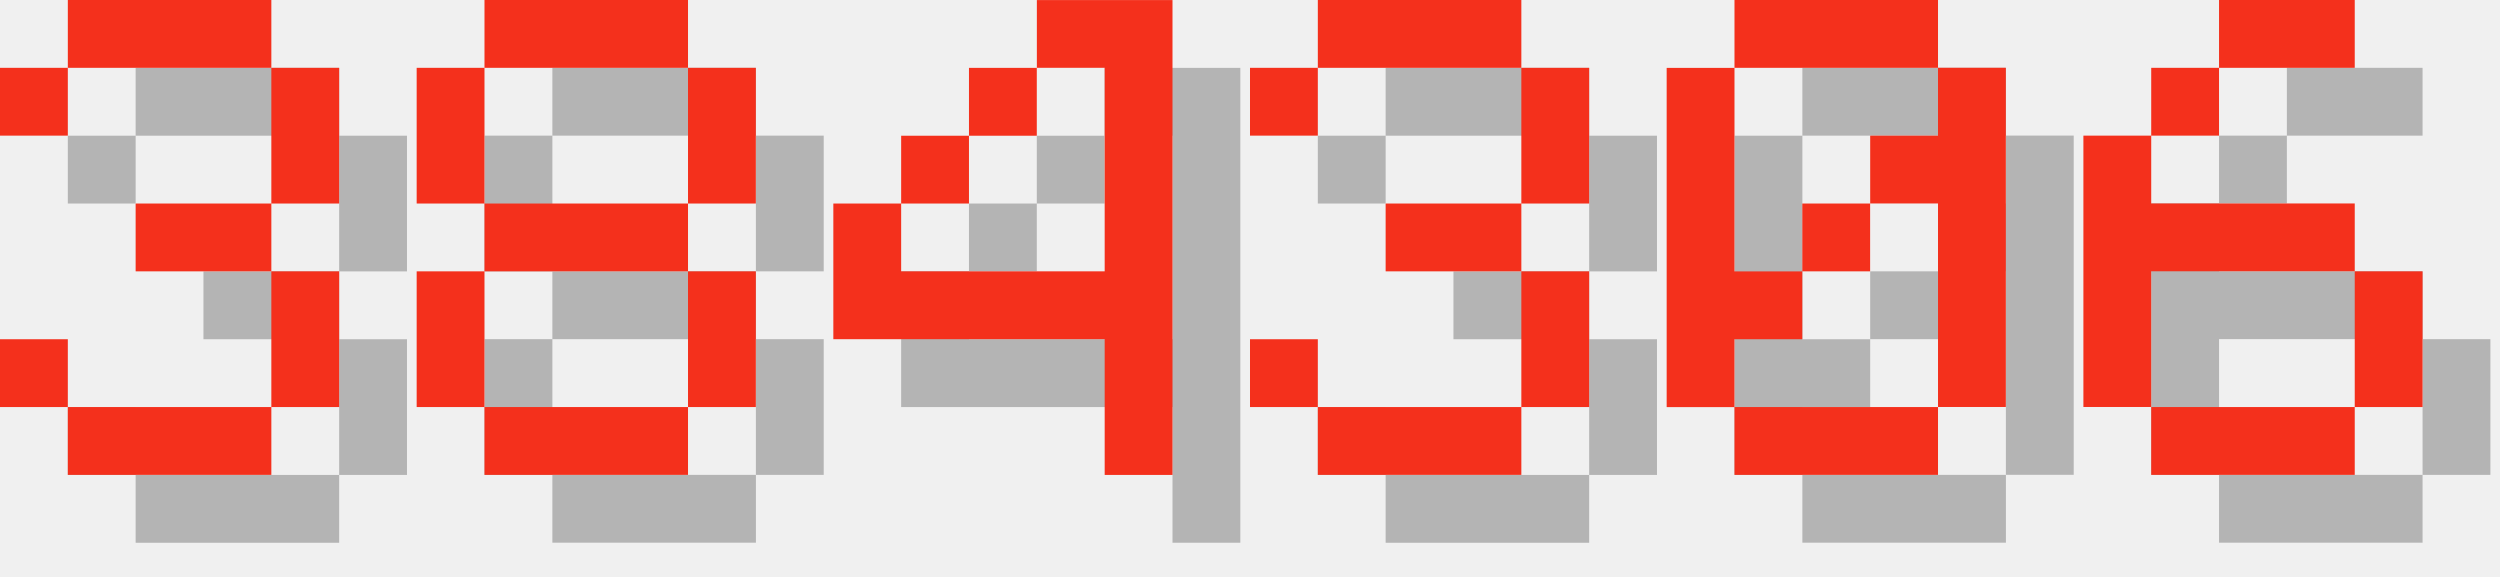
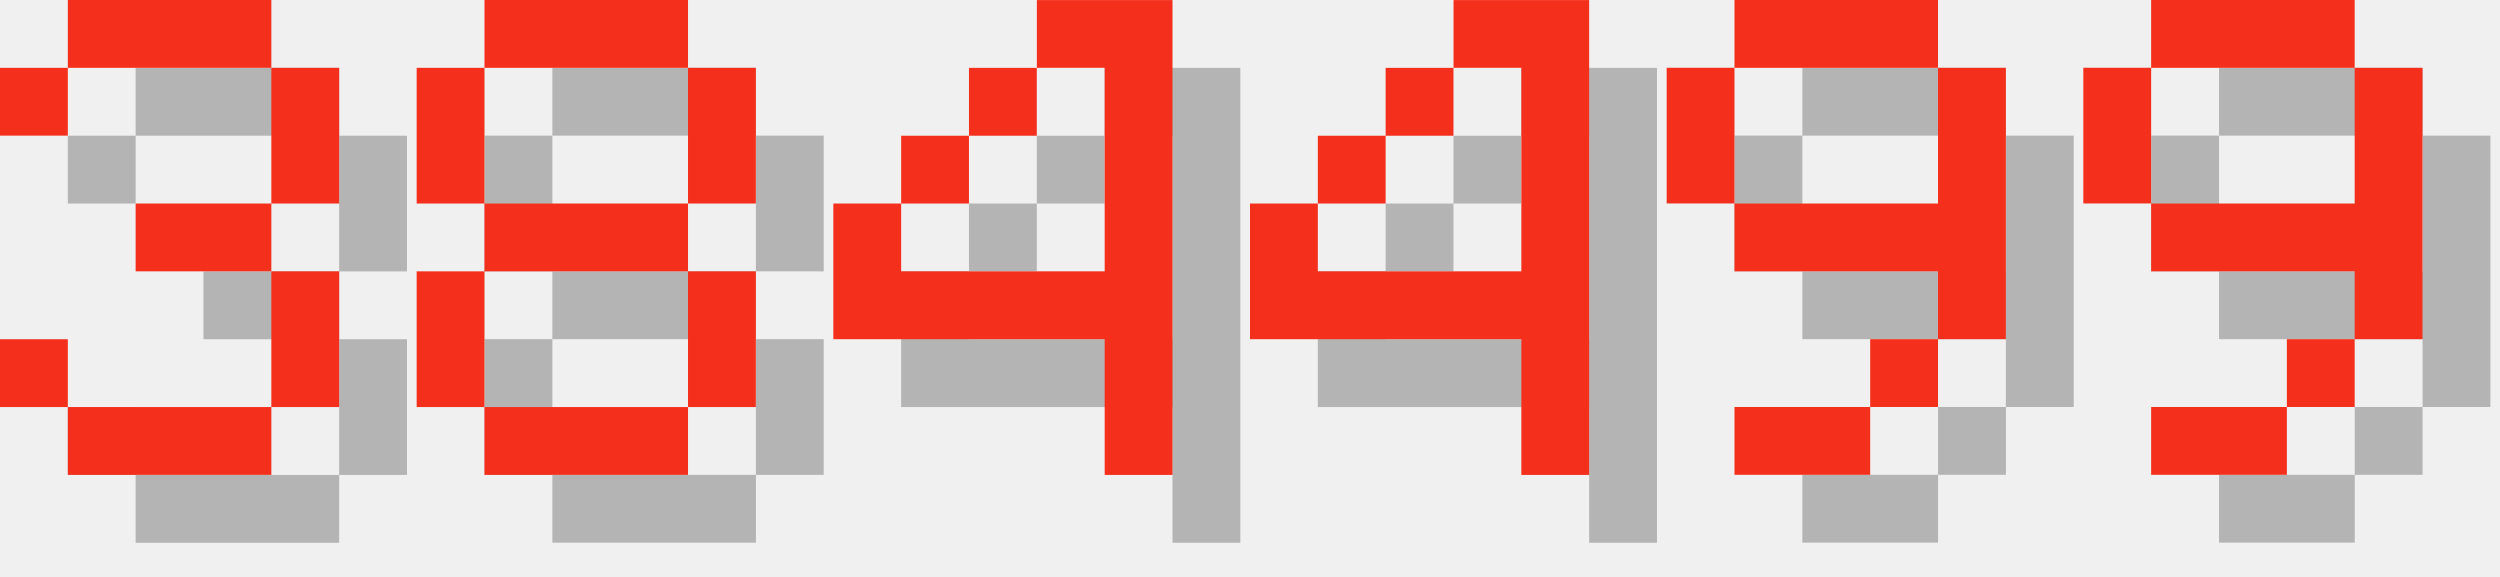
<svg xmlns="http://www.w3.org/2000/svg" version="1.1" width="156.0" height="36">
  <style>
        .text-foreground {
            fill: #F4301C;
        }
        .text-shadow {
            fill: #000000;
            fill-opacity: 0.25;
        }
    </style>
  <g class="digit" id="digit_3" transform="translate(0.0, 0), scale(4)">
    <path id="digit_3_shadow" class="text-shadow" d="m1.058 2.117v1.058h1.058v-1.058h3.175v2.117h-2.117v1.058h2.117v2.117h-3.175v-1.058h-1.058v1.058h1.058v1.058h3.175v-1.058h1.058v-2.117h-1.058v-1.058h1.058v-2.117h-1.058v-1.058h-3.175v1.058h-1.058z" fill-opacity=".5" style="paint-order:stroke fill markers" />
    <path id="digit_3_fg" class="text-foreground" d="m0 1.058v1.058h1.058v-1.058h3.175v2.117h-2.117v1.058h2.117v2.117h-3.175v-1.058h-1.058v1.058h1.058v1.058h3.175v-1.058h1.058v-2.117h-1.058v-1.058h1.058v-2.117h-1.058v-1.058h-3.175v1.058h-1.058z" fill="#fff" style="paint-order:stroke fill markers" />
  </g>
  <g class="digit" id="digit_8" transform="translate(26.0, 0), scale(4)">
    <path id="digit_8_shadow" class="text-shadow" d="m2.117 1.058v1.058h3.175v-1.058h-3.175zm3.175 1.058v2.117h1.058v-2.117h-1.058zm0 2.117h-3.175v1.058h3.175v-1.058zm0 1.058v2.117h1.058v-2.117h-1.058zm0 2.117h-3.175v1.058h3.175v-1.058zm-3.175 0v-2.117h-1.058v2.117h1.058zm0-3.175v-2.117h-1.058v2.117h1.058z" fill-opacity=".5" style="paint-order:stroke fill markers" />
    <path id="digit_8_fg" class="text-foreground" d="m1.058 0v1.058h3.175v-1.058h-3.175zm3.175 1.058v2.117h1.058v-2.117h-1.058zm0 2.117h-3.175v1.058h3.175v-1.058zm0 1.058v2.117h1.058v-2.117h-1.058zm0 2.117h-3.175v1.058h3.175v-1.058zm-3.175 0v-2.117h-1.058v2.117h1.058zm0-3.175v-2.117h-1.058v2.117h1.058z" fill="#fff" style="paint-order:stroke fill markers" />
  </g>
  <g class="digit" id="digit_4" transform="translate(52.0, 0), scale(4)">
    <path id="digit_4_shadow" class="text-shadow" d="m4.233 1.058v1.058h1.058v3.175h-3.175v-1.058h-1.058v2.117h4.233v2.117h1.058v-7.408h-2.117zm-2.117 3.175h1.058v-1.058h-1.058v1.058zm1.058-1.058h1.058v-1.058h-1.058v1.058z" fill-opacity=".5" style="paint-order:stroke fill markers" />
    <path id="digit_4_fg" class="text-foreground" d="m3.175 0v1.058h1.058v3.175h-3.175v-1.058h-1.058v2.117h4.233v2.117h1.058v-7.408h-2.117zm-2.117 3.175h1.058v-1.058h-1.058v1.058zm1.058-1.058h1.058v-1.058h-1.058v1.058z" fill="#fff" style="paint-order:stroke fill markers" />
  </g>
-   <g class="digit" id="digit_3" transform="translate(78.0, 0), scale(4)">
-     <path id="digit_3_shadow" class="text-shadow" d="m1.058 2.117v1.058h1.058v-1.058h3.175v2.117h-2.117v1.058h2.117v2.117h-3.175v-1.058h-1.058v1.058h1.058v1.058h3.175v-1.058h1.058v-2.117h-1.058v-1.058h1.058v-2.117h-1.058v-1.058h-3.175v1.058h-1.058z" fill-opacity=".5" style="paint-order:stroke fill markers" />
-     <path id="digit_3_fg" class="text-foreground" d="m0 1.058v1.058h1.058v-1.058h3.175v2.117h-2.117v1.058h2.117v2.117h-3.175v-1.058h-1.058v1.058h1.058v1.058h3.175v-1.058h1.058v-2.117h-1.058v-1.058h1.058v-2.117h-1.058v-1.058h-3.175v1.058h-1.058z" fill="#fff" style="paint-order:stroke fill markers" />
+   <g class="digit" id="digit_4" transform="translate(78.0, 0), scale(4)">
+     <path id="digit_4_shadow" class="text-shadow" d="m4.233 1.058v1.058h1.058v3.175h-3.175v-1.058h-1.058v2.117h4.233v2.117h1.058v-7.408h-2.117zm-2.117 3.175h1.058v-1.058h-1.058v1.058zm1.058-1.058h1.058v-1.058h-1.058v1.058z" fill-opacity=".5" style="paint-order:stroke fill markers" />
+     <path id="digit_4_fg" class="text-foreground" d="m3.175 0v1.058h1.058v3.175h-3.175v-1.058h-1.058v2.117h4.233v2.117h1.058v-7.408h-2.117zm-2.117 3.175h1.058v-1.058h-1.058v1.058zm1.058-1.058h1.058v-1.058h-1.058v1.058z" fill="#fff" style="paint-order:stroke fill markers" />
  </g>
-   <g class="digit" id="digit_0" transform="translate(104.0, 0), scale(4)">
-     <path id="digit_0_shadow" class="text-shadow" d="m2.117 1.058v1.058h3.175v-1.058h-3.175zm3.175 1.058v1.058h-1.058v1.058h1.058v3.175h1.058v-5.292h-1.058zm0 5.292h-3.175v1.058h3.175v-1.058zm-3.175 0v-1.058h1.058v-1.058h-1.058v-3.175h-1.058v5.292h1.058zm1.058-2.117h1.058v-1.058h-1.058v1.058z" fill-opacity=".5" style="paint-order:stroke fill markers" />
-     <path id="digit_0_fg" class="text-foreground" d="m1.058 0v1.058h3.175v-1.058h-3.175zm3.175 1.058v1.058h-1.058v1.058h1.058v3.175h1.058v-5.292h-1.058zm0 5.292h-3.175v1.058h3.175v-1.058zm-3.175 0v-1.058h1.058v-1.058h-1.058v-3.175h-1.058v5.292h1.058zm1.058-2.117h1.058v-1.058h-1.058v1.058z" fill="#fff" style="paint-order:stroke fill markers" />
+   <g class="digit" id="digit_9" transform="translate(104.0, 0), scale(4)">
+     <path id="digit_9_shadow" class="text-shadow" d="m2.117 1.058v1.058h3.175v-1.058h-3.175zm3.175 1.058v2.117h-3.175v1.058h3.175v1.058h1.058v-4.233h-1.058zm0 4.233h-1.058v1.058h1.058v-1.058zm-1.058 1.058h-2.117v1.058h2.117v-1.058zm-2.117-3.175v-2.117h-1.058v2.117h1.058z" fill-opacity=".5" style="paint-order:stroke fill markers" />
+     <path id="digit_9_fg" class="text-foreground" d="m1.058 0v1.058h3.175v-1.058h-3.175zm3.175 1.058v2.117h-3.175v1.058h3.175v1.058h1.058v-4.233h-1.058zm0 4.233h-1.058v1.058h1.058v-1.058zm-1.058 1.058h-2.117v1.058h2.117v-1.058zm-2.117-3.175v-2.117h-1.058v2.117h1.058z" fill="#fff" style="paint-order:stroke fill markers" />
  </g>
-   <g class="digit" id="digit_6" transform="translate(130.0, 0), scale(4)">
-     <path id="digit_6_shadow" class="text-shadow" d="m3.175 1.058v1.058h2.117v-1.058h-2.117zm0 1.058h-1.058v1.058h1.058v-1.058zm-1.058 1.058h-1.058v4.233h1.058v-2.117h3.175v-1.058h-3.175v-1.058zm3.175 2.117v2.117h1.058v-2.117h-1.058zm0 2.117h-3.175v1.058h3.175v-1.058z" fill-opacity=".5" style="paint-order:stroke fill markers" />
-     <path id="digit_6_fg" class="text-foreground" d="m2.117 0v1.058h2.117v-1.058h-2.117zm0 1.058h-1.058v1.058h1.058v-1.058zm-1.058 1.058h-1.058v4.233h1.058v-2.117h3.175v-1.058h-3.175v-1.058zm3.175 2.117v2.117h1.058v-2.117h-1.058zm0 2.117h-3.175v1.058h3.175v-1.058z" fill="#fff" style="paint-order:stroke fill markers" />
+   <g class="digit" id="digit_9" transform="translate(130.0, 0), scale(4)">
+     <path id="digit_9_shadow" class="text-shadow" d="m2.117 1.058v1.058h3.175v-1.058h-3.175zm3.175 1.058v2.117h-3.175v1.058h3.175v1.058h1.058v-4.233h-1.058zm0 4.233h-1.058v1.058h1.058v-1.058zm-1.058 1.058h-2.117v1.058h2.117v-1.058zm-2.117-3.175v-2.117h-1.058v2.117h1.058z" fill-opacity=".5" style="paint-order:stroke fill markers" />
+     <path id="digit_9_fg" class="text-foreground" d="m1.058 0v1.058h3.175v-1.058h-3.175zm3.175 1.058v2.117h-3.175v1.058h3.175v1.058h1.058v-4.233h-1.058zm0 4.233h-1.058v1.058h1.058v-1.058zm-1.058 1.058h-2.117v1.058h2.117v-1.058zm-2.117-3.175v-2.117h-1.058v2.117h1.058z" fill="#fff" style="paint-order:stroke fill markers" />
  </g>
</svg>
